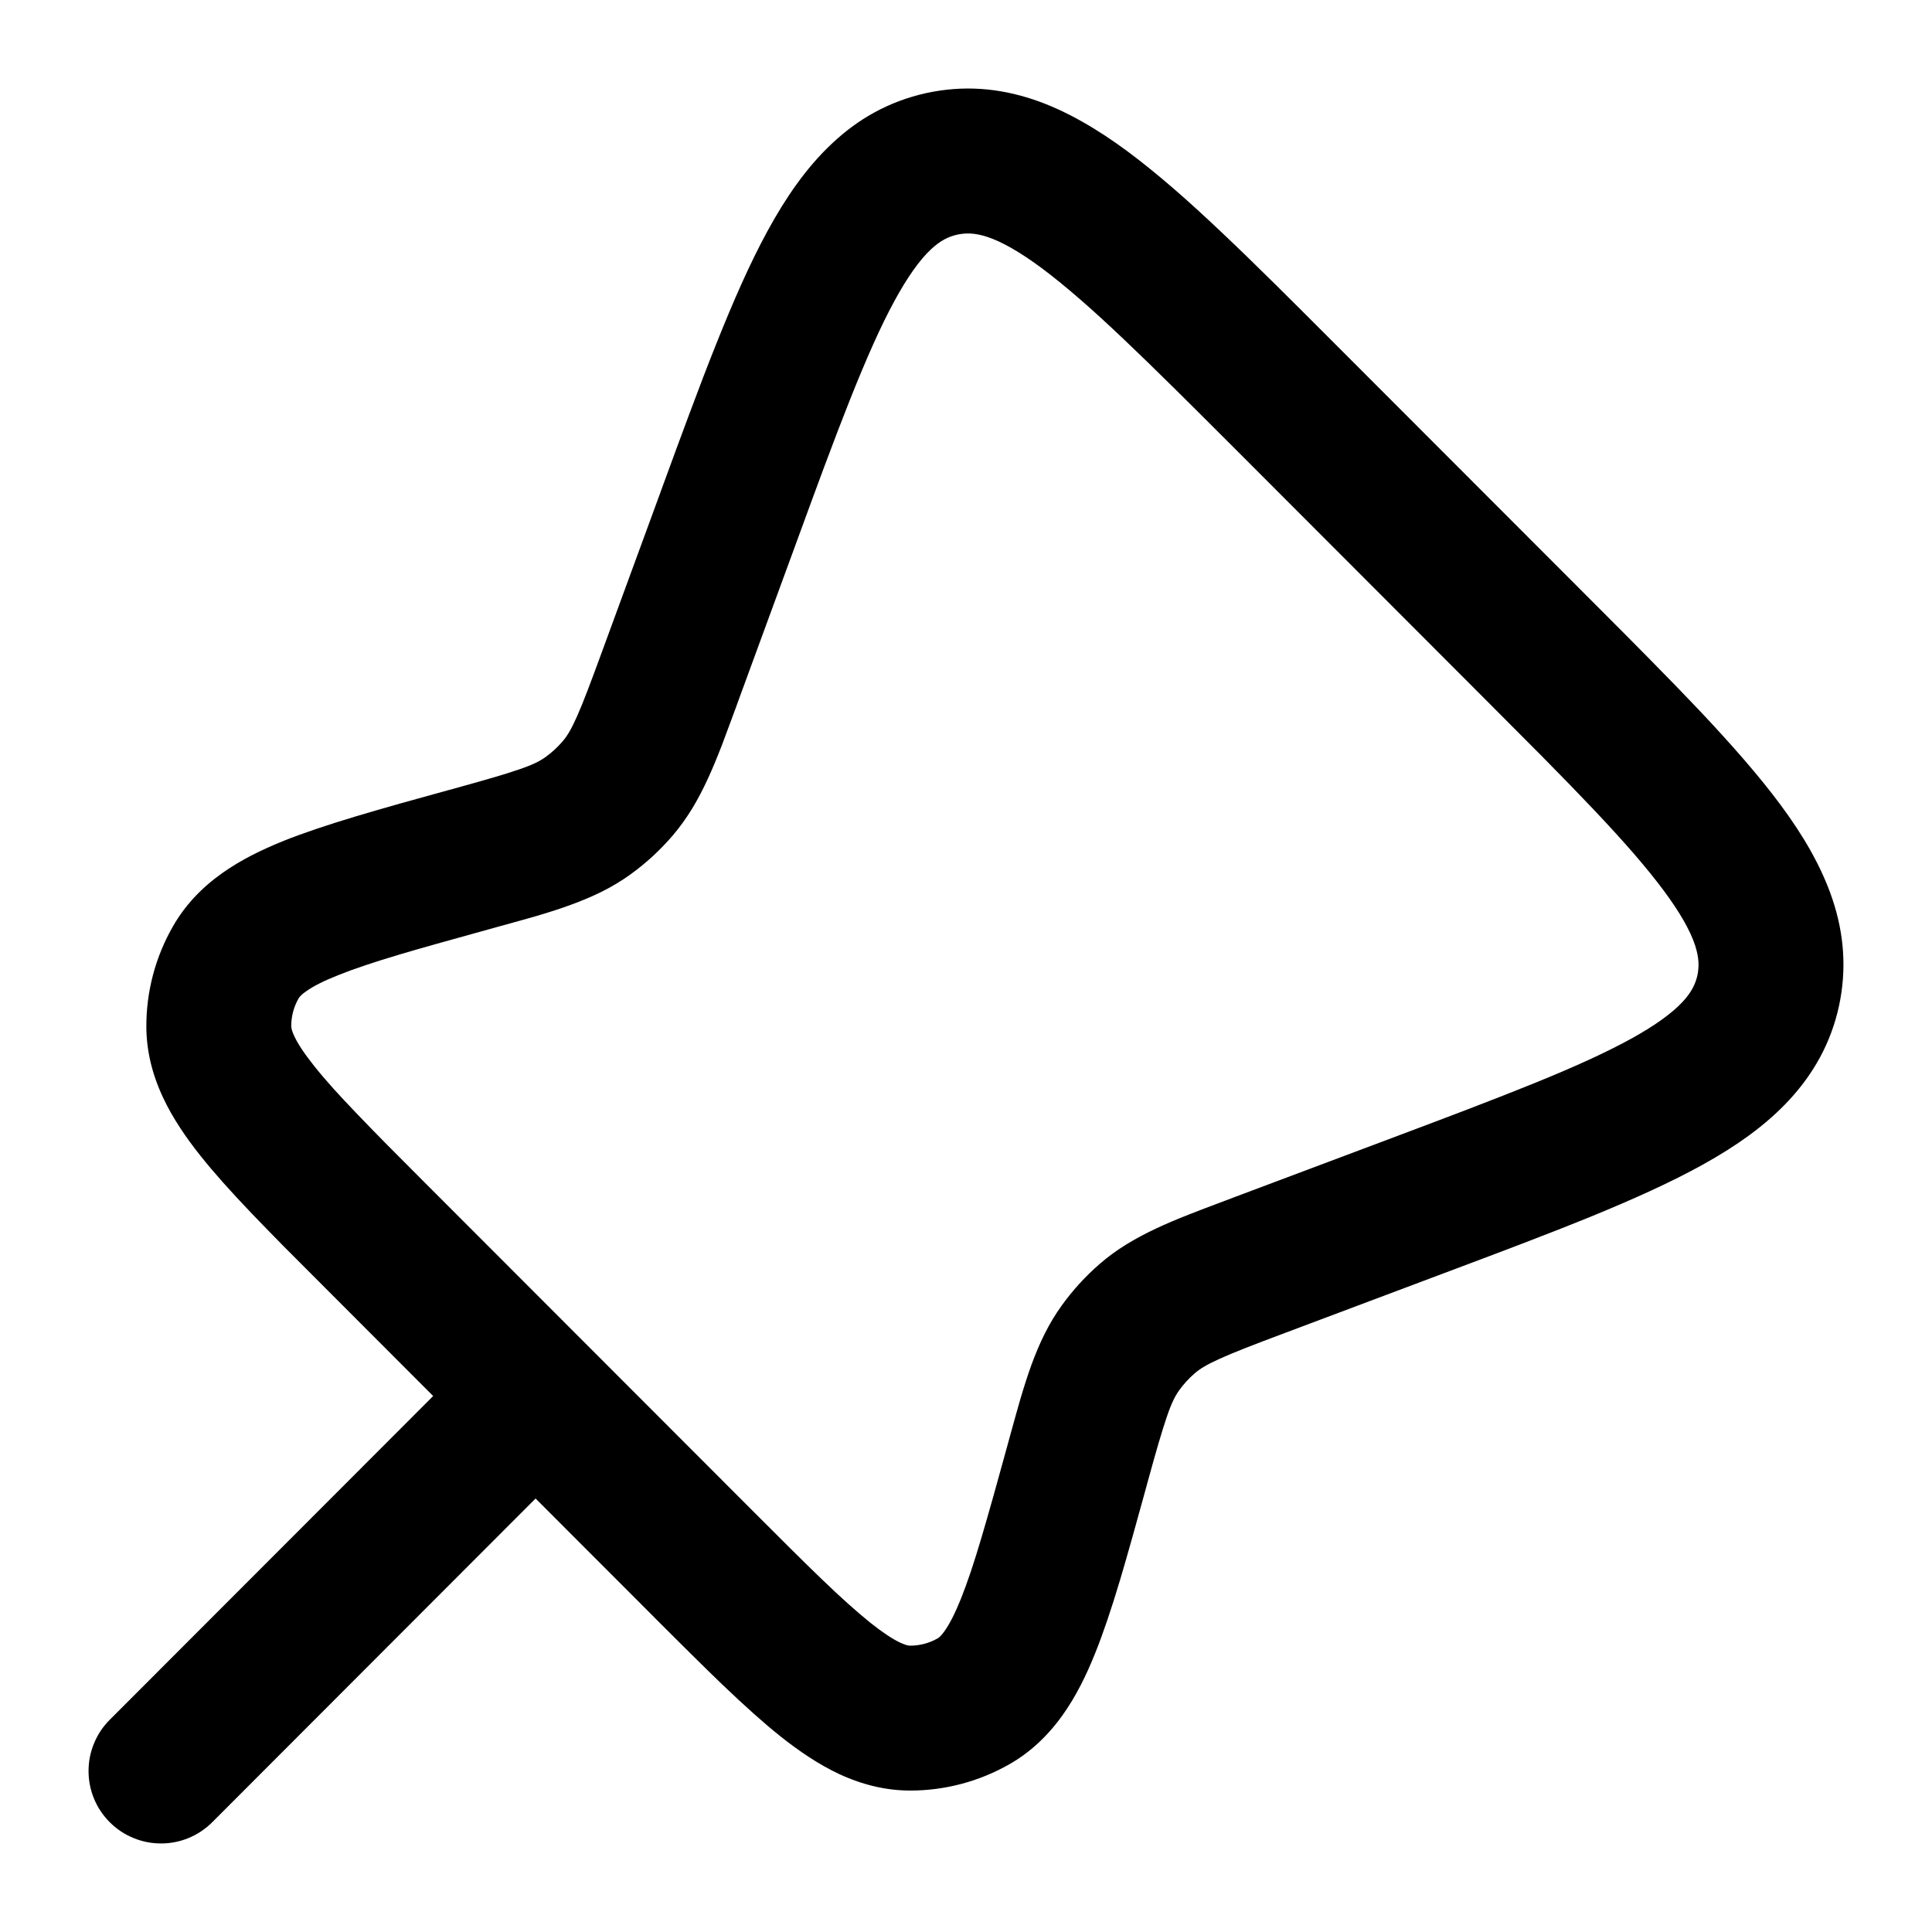
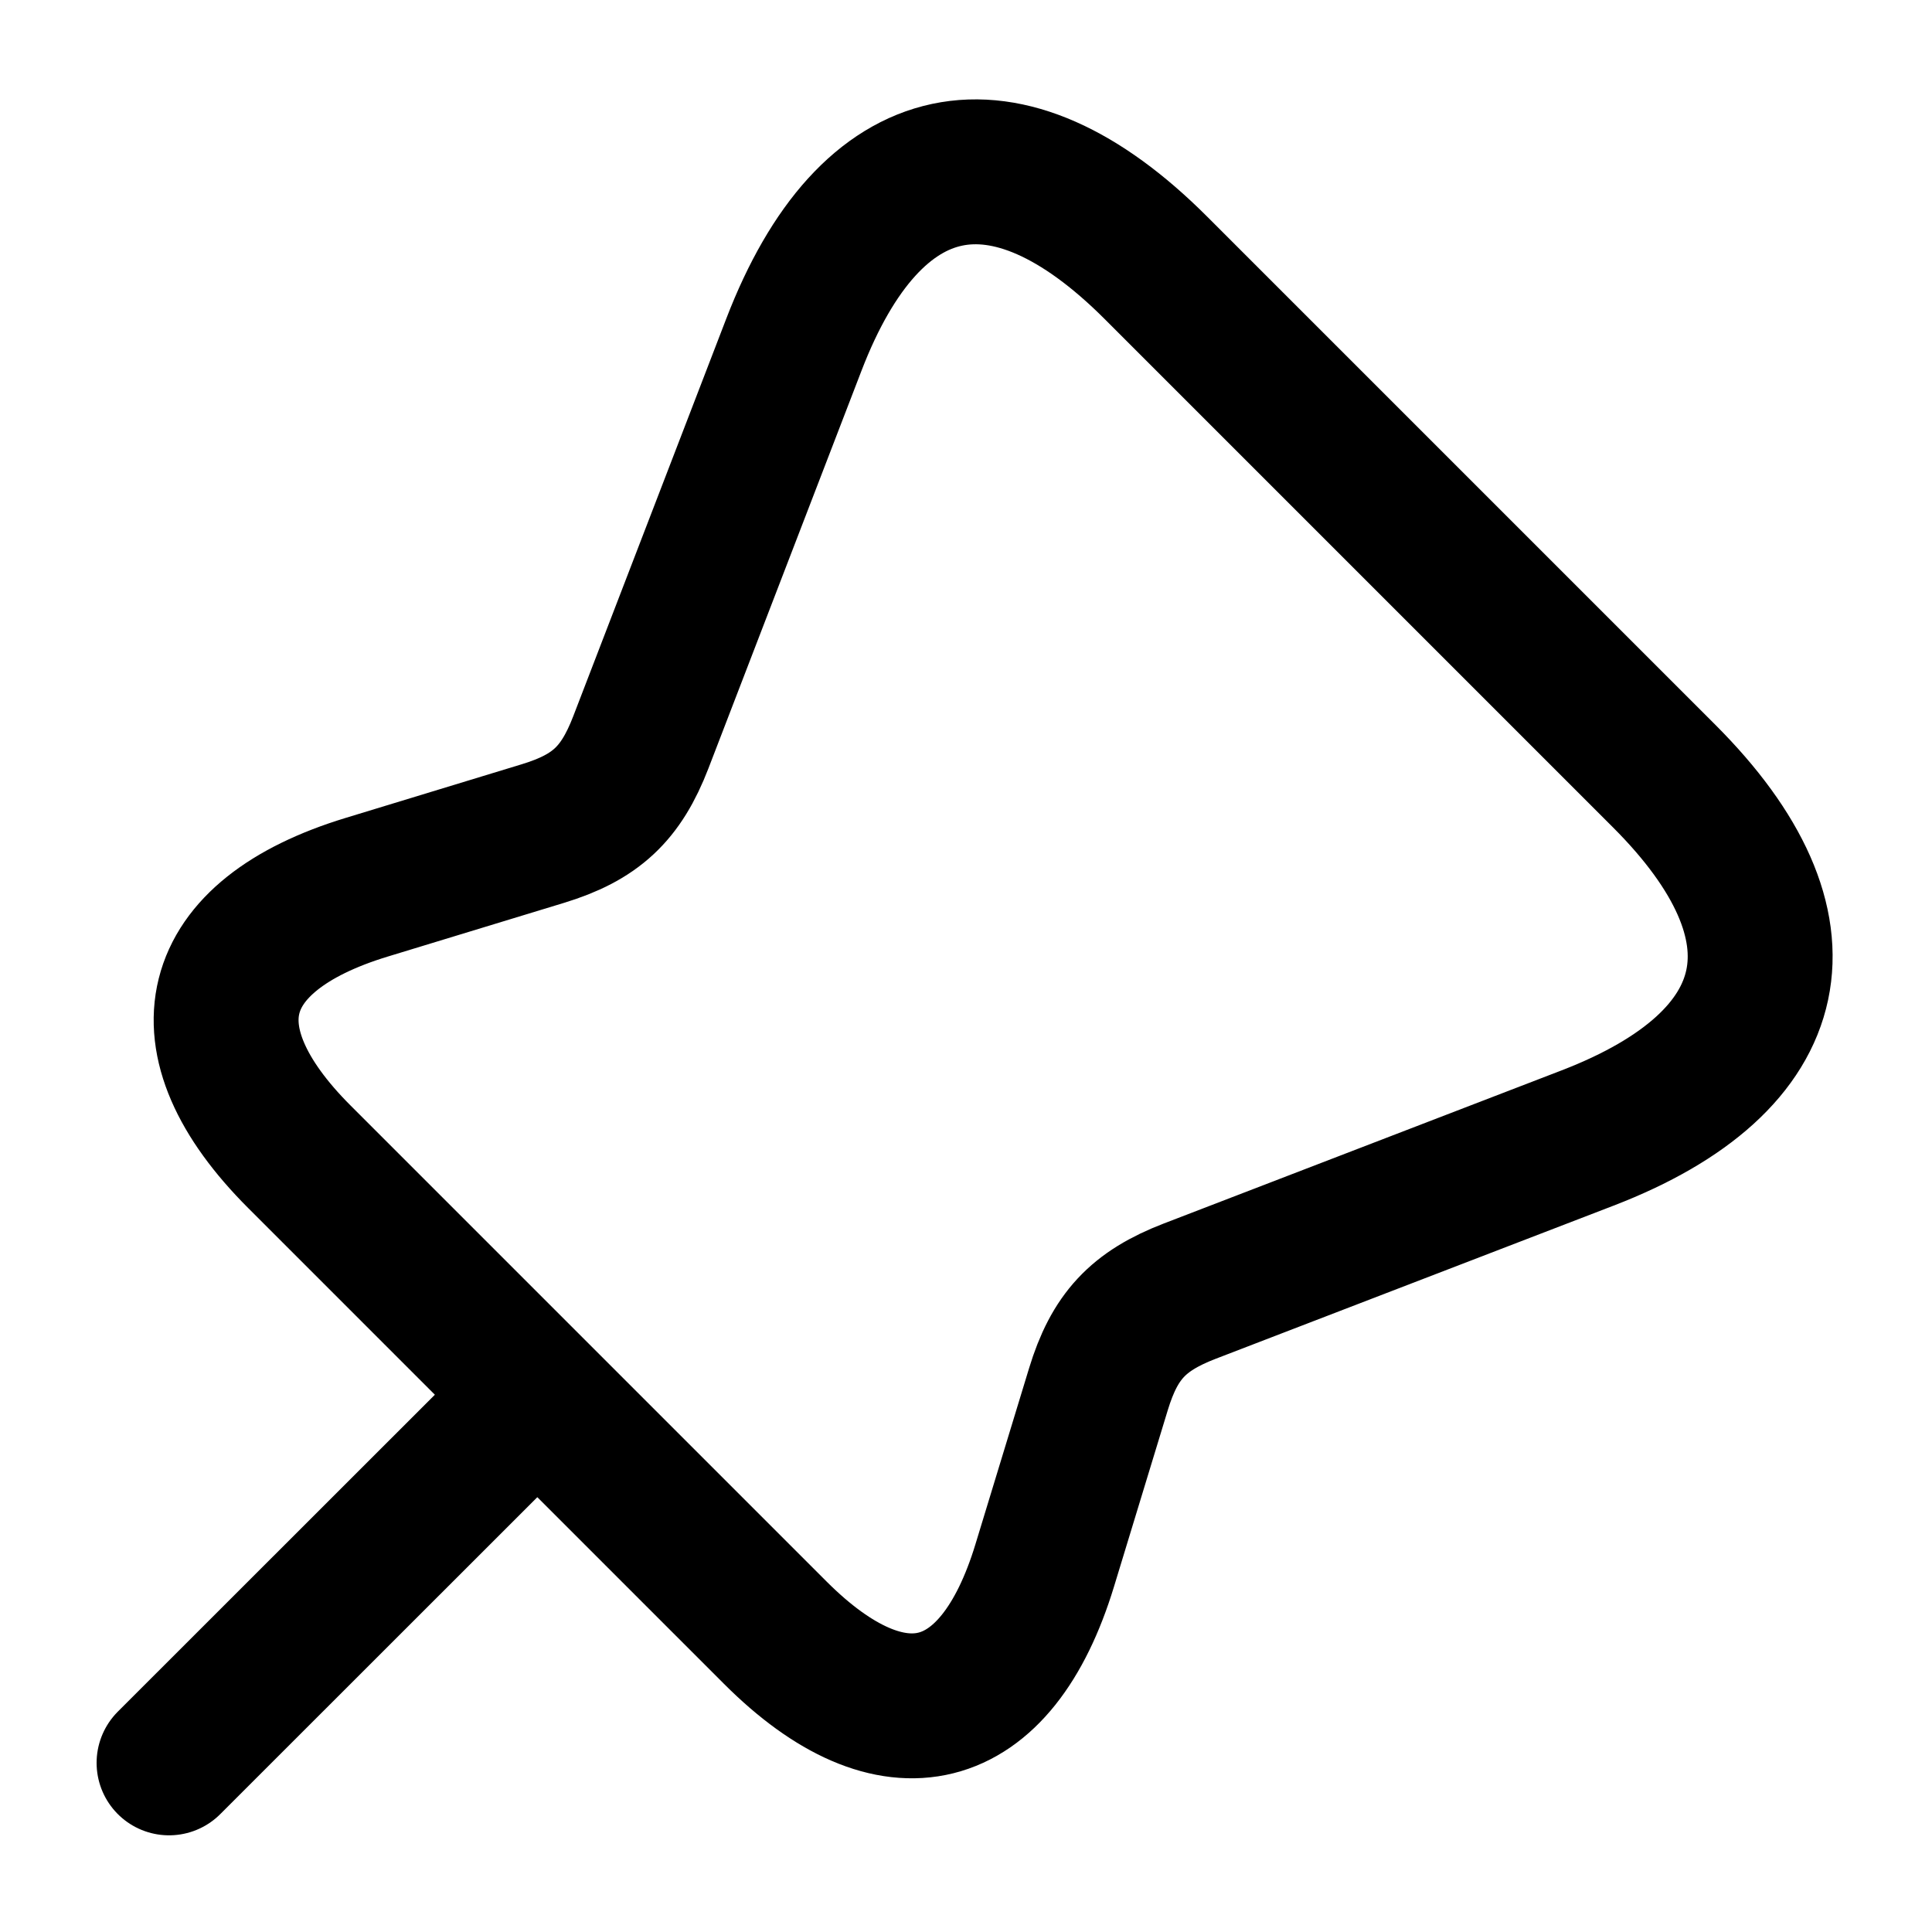
- <svg viewBox="0 0 24 24" fill="none">
-   <path d="M16.581 4.269L19.754 7.445Q20.246 7.937 20.472 8.167Q20.846 8.546 21.112 8.827Q21.427 9.161 21.663 9.434Q21.925 9.737 22.117 9.996Q22.339 10.295 22.492 10.568Q22.665 10.876 22.764 11.172Q22.872 11.495 22.894 11.814Q22.918 12.155 22.845 12.495Q22.771 12.836 22.608 13.136Q22.456 13.417 22.224 13.667Q22.013 13.895 21.728 14.104Q21.475 14.289 21.15 14.469Q20.867 14.626 20.504 14.793Q20.176 14.944 19.751 15.118Q19.393 15.264 18.896 15.454Q18.594 15.57 17.943 15.814L15.966 16.557Q15.648 16.676 15.473 16.745Q15.272 16.824 15.152 16.879Q15.033 16.932 14.958 16.977Q14.892 17.016 14.84 17.061A1.213 1.213 0 0 0 14.648 17.271Q14.608 17.327 14.575 17.396Q14.537 17.475 14.495 17.599Q14.452 17.724 14.391 17.931Q14.338 18.112 14.248 18.44L14.236 18.485Q14.124 18.891 14.071 19.081Q13.983 19.394 13.915 19.623Q13.748 20.181 13.606 20.533Q13.518 20.753 13.427 20.93Q13.32 21.138 13.2 21.306Q12.92 21.699 12.539 21.916A2.485 2.485 0 0 1 11.304 22.243Q10.865 22.242 10.427 22.039Q10.24 21.952 10.045 21.824Q9.878 21.715 9.693 21.568Q9.396 21.331 8.976 20.929Q8.804 20.764 8.573 20.535Q8.433 20.397 8.135 20.099L8.135 20.098L6.653 18.615L2.637 22.636Q2.507 22.765 2.339 22.834Q2.177 22.9 2 22.9Q1.824 22.9 1.662 22.834Q1.493 22.766 1.364 22.637Q1.234 22.507 1.166 22.339Q1.1 22.176 1.1 22Q1.1 21.824 1.166 21.662Q1.234 21.493 1.363 21.364L5.381 17.342L3.952 15.911Q3.656 15.615 3.518 15.476Q3.292 15.246 3.128 15.075Q2.728 14.657 2.493 14.361Q2.346 14.177 2.238 14.011Q2.111 13.818 2.024 13.631Q1.821 13.197 1.818 12.761A2.49 2.49 0 0 1 2.151 11.503Q2.368 11.125 2.759 10.847Q2.927 10.728 3.133 10.622Q3.309 10.532 3.527 10.444Q3.877 10.304 4.431 10.138Q4.659 10.07 4.969 9.982Q5.158 9.929 5.561 9.818L5.606 9.806Q5.934 9.715 6.116 9.662Q6.323 9.602 6.448 9.558Q6.572 9.516 6.651 9.478Q6.72 9.445 6.776 9.405A1.216 1.216 0 0 0 6.991 9.207Q7.036 9.154 7.074 9.088Q7.118 9.012 7.171 8.892Q7.225 8.771 7.302 8.569Q7.37 8.392 7.487 8.072L8.204 6.117V6.116Q8.445 5.457 8.559 5.153Q8.746 4.651 8.891 4.288Q9.062 3.859 9.211 3.527Q9.376 3.16 9.532 2.874Q9.71 2.546 9.895 2.29Q10.102 2.002 10.33 1.788Q10.579 1.552 10.86 1.398Q11.161 1.233 11.503 1.157Q11.845 1.082 12.188 1.105Q12.508 1.127 12.833 1.235Q13.13 1.334 13.439 1.509Q13.714 1.663 14.014 1.886Q14.275 2.08 14.579 2.343Q14.854 2.581 15.189 2.899Q15.473 3.167 15.854 3.544Q16.085 3.772 16.581 4.269ZM12.941 3.331Q12.542 3.035 12.265 2.943Q12.152 2.906 12.055 2.901Q11.973 2.897 11.891 2.915Q11.809 2.933 11.737 2.971Q11.65 3.017 11.564 3.098Q11.351 3.298 11.113 3.735Q10.983 3.973 10.842 4.289Q10.711 4.582 10.554 4.977Q10.418 5.319 10.235 5.809Q10.115 6.131 9.872 6.796L9.177 8.691L9.138 8.799V8.799Q9.023 9.112 8.968 9.256Q8.876 9.494 8.796 9.668Q8.701 9.875 8.601 10.04Q8.489 10.223 8.361 10.374A3.018 3.018 0 0 1 7.828 10.865Q7.667 10.981 7.475 11.077Q7.302 11.163 7.088 11.241Q6.909 11.307 6.664 11.379Q6.516 11.422 6.196 11.51H6.195L6.084 11.541Q5.677 11.653 5.476 11.71Q5.175 11.794 4.964 11.857Q4.723 11.929 4.541 11.99Q4.347 12.055 4.198 12.115Q3.934 12.22 3.802 12.315Q3.732 12.364 3.71 12.401A0.689 0.689 0 0 0 3.618 12.749Q3.619 12.792 3.655 12.87Q3.724 13.018 3.901 13.24Q4.001 13.366 4.138 13.519Q4.266 13.661 4.441 13.843Q4.593 14.002 4.812 14.224Q4.96 14.373 5.258 14.672L9.375 18.793Q9.676 19.094 9.825 19.242Q10.049 19.464 10.208 19.617Q10.391 19.793 10.534 19.921Q10.688 20.059 10.814 20.16Q11.038 20.338 11.186 20.407Q11.264 20.443 11.307 20.443A0.683 0.683 0 0 0 11.483 20.42Q11.569 20.397 11.647 20.353Q11.684 20.332 11.734 20.261Q11.829 20.128 11.936 19.863Q11.996 19.712 12.062 19.517Q12.123 19.334 12.195 19.091Q12.258 18.878 12.343 18.576Q12.4 18.372 12.513 17.962L12.543 17.852Q12.631 17.532 12.674 17.384Q12.746 17.14 12.811 16.96Q12.889 16.746 12.975 16.574Q13.07 16.383 13.186 16.222Q13.393 15.933 13.662 15.7Q13.811 15.57 13.993 15.458Q14.157 15.357 14.363 15.26Q14.535 15.179 14.772 15.086Q14.915 15.029 15.225 14.913H15.226L15.333 14.872L17.25 14.152Q17.908 13.905 18.226 13.783Q18.711 13.597 19.049 13.46Q19.439 13.302 19.729 13.169Q20.041 13.026 20.276 12.896Q20.707 12.656 20.904 12.443Q20.985 12.356 21.03 12.269Q21.068 12.197 21.086 12.115Q21.103 12.032 21.099 11.951Q21.093 11.853 21.056 11.74Q20.965 11.465 20.671 11.068Q20.511 10.852 20.286 10.593Q20.077 10.352 19.787 10.046Q19.536 9.781 19.171 9.411Q18.931 9.168 18.435 8.672L15.353 5.586Q14.852 5.085 14.608 4.844Q14.236 4.476 13.969 4.223Q13.662 3.931 13.419 3.72Q13.158 3.493 12.941 3.331Z" fill="currentColor" fill-rule="evenodd" clip-rule="evenodd" />
+ <svg viewBox="0 0 24 24" fill="none" stroke-width="1.8" stroke-linecap="round" stroke-linejoin="round">
+   <path d="M3.718 14.369C2.255 12.906 2.575 11.625 4.554 11.022L6.743 10.355C7.399 10.155 7.713 9.863 7.96 9.223L9.863 4.279C10.816 1.804 12.483 1.451 14.358 3.326L20.674 9.642C22.549 11.517 22.196 13.184 19.721 14.137L14.777 16.04C14.137 16.287 13.845 16.601 13.645 17.257L12.978 19.446C12.375 21.424 11.094 21.745 9.631 20.282ZM6.675 17.326L2.1 21.899" stroke="currentColor" />
</svg>
